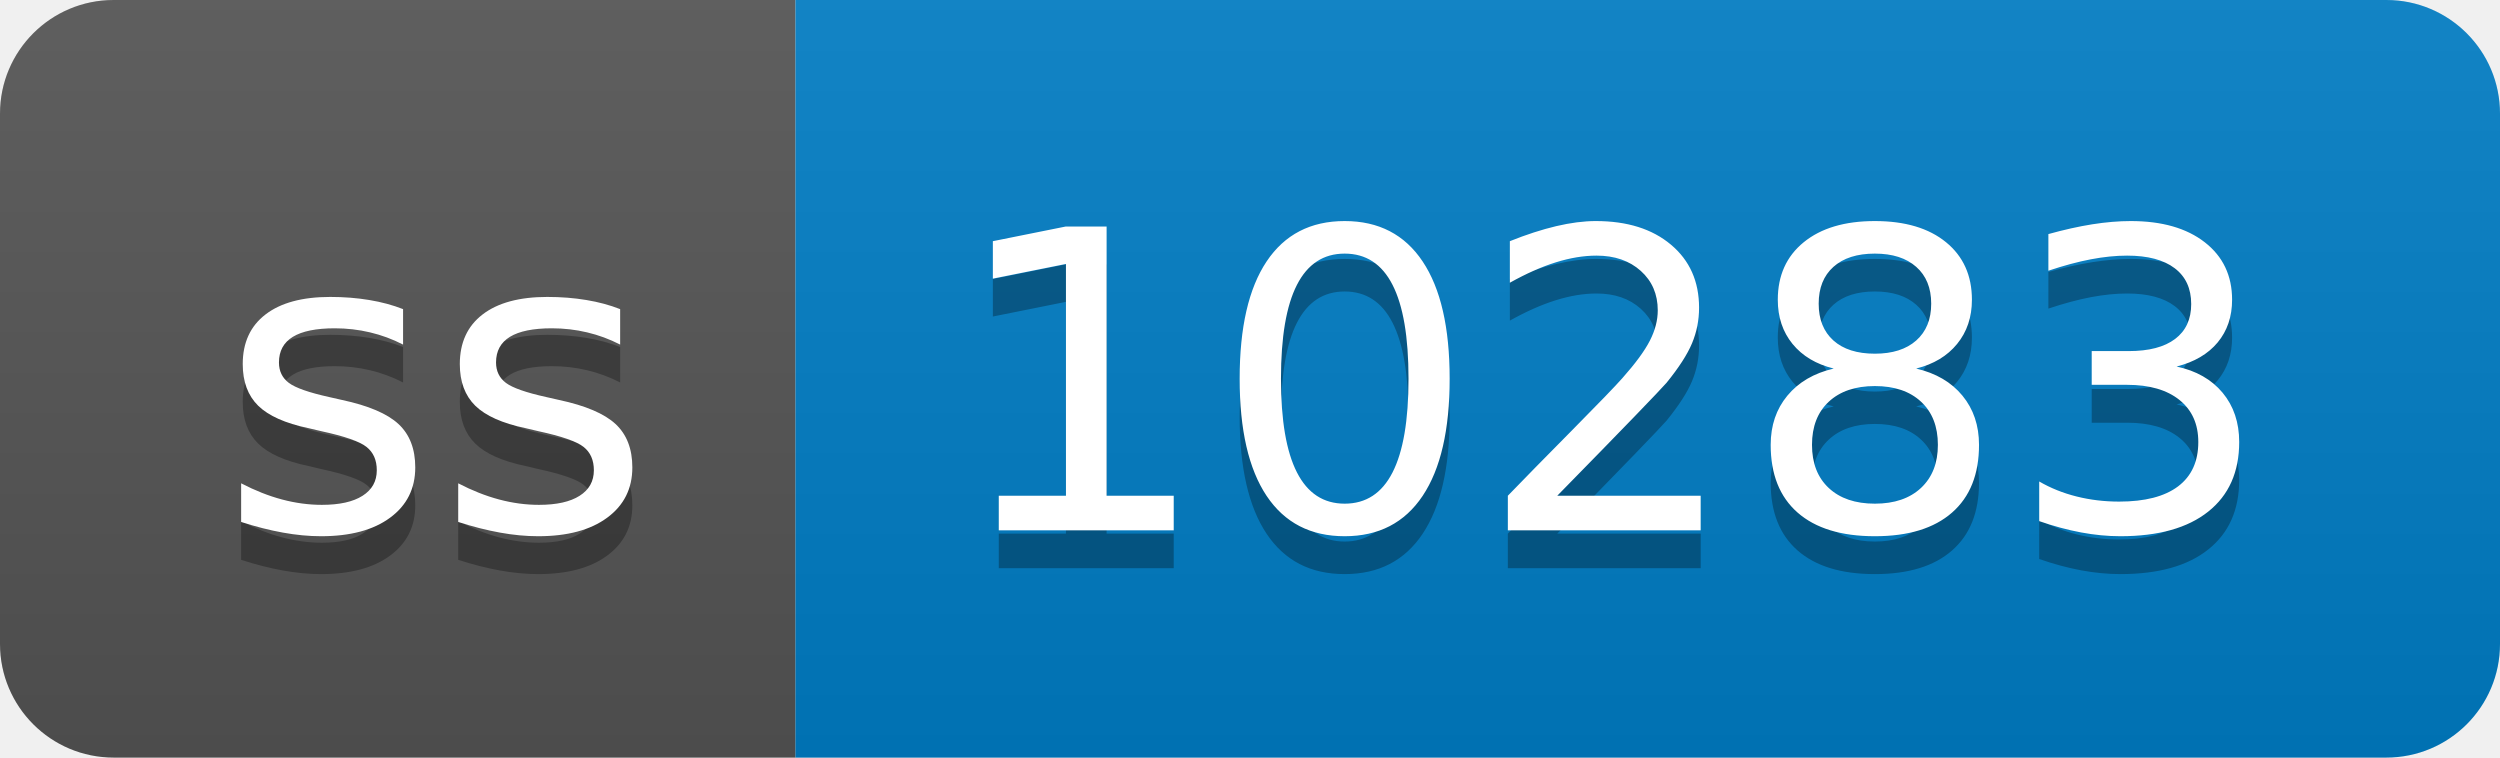
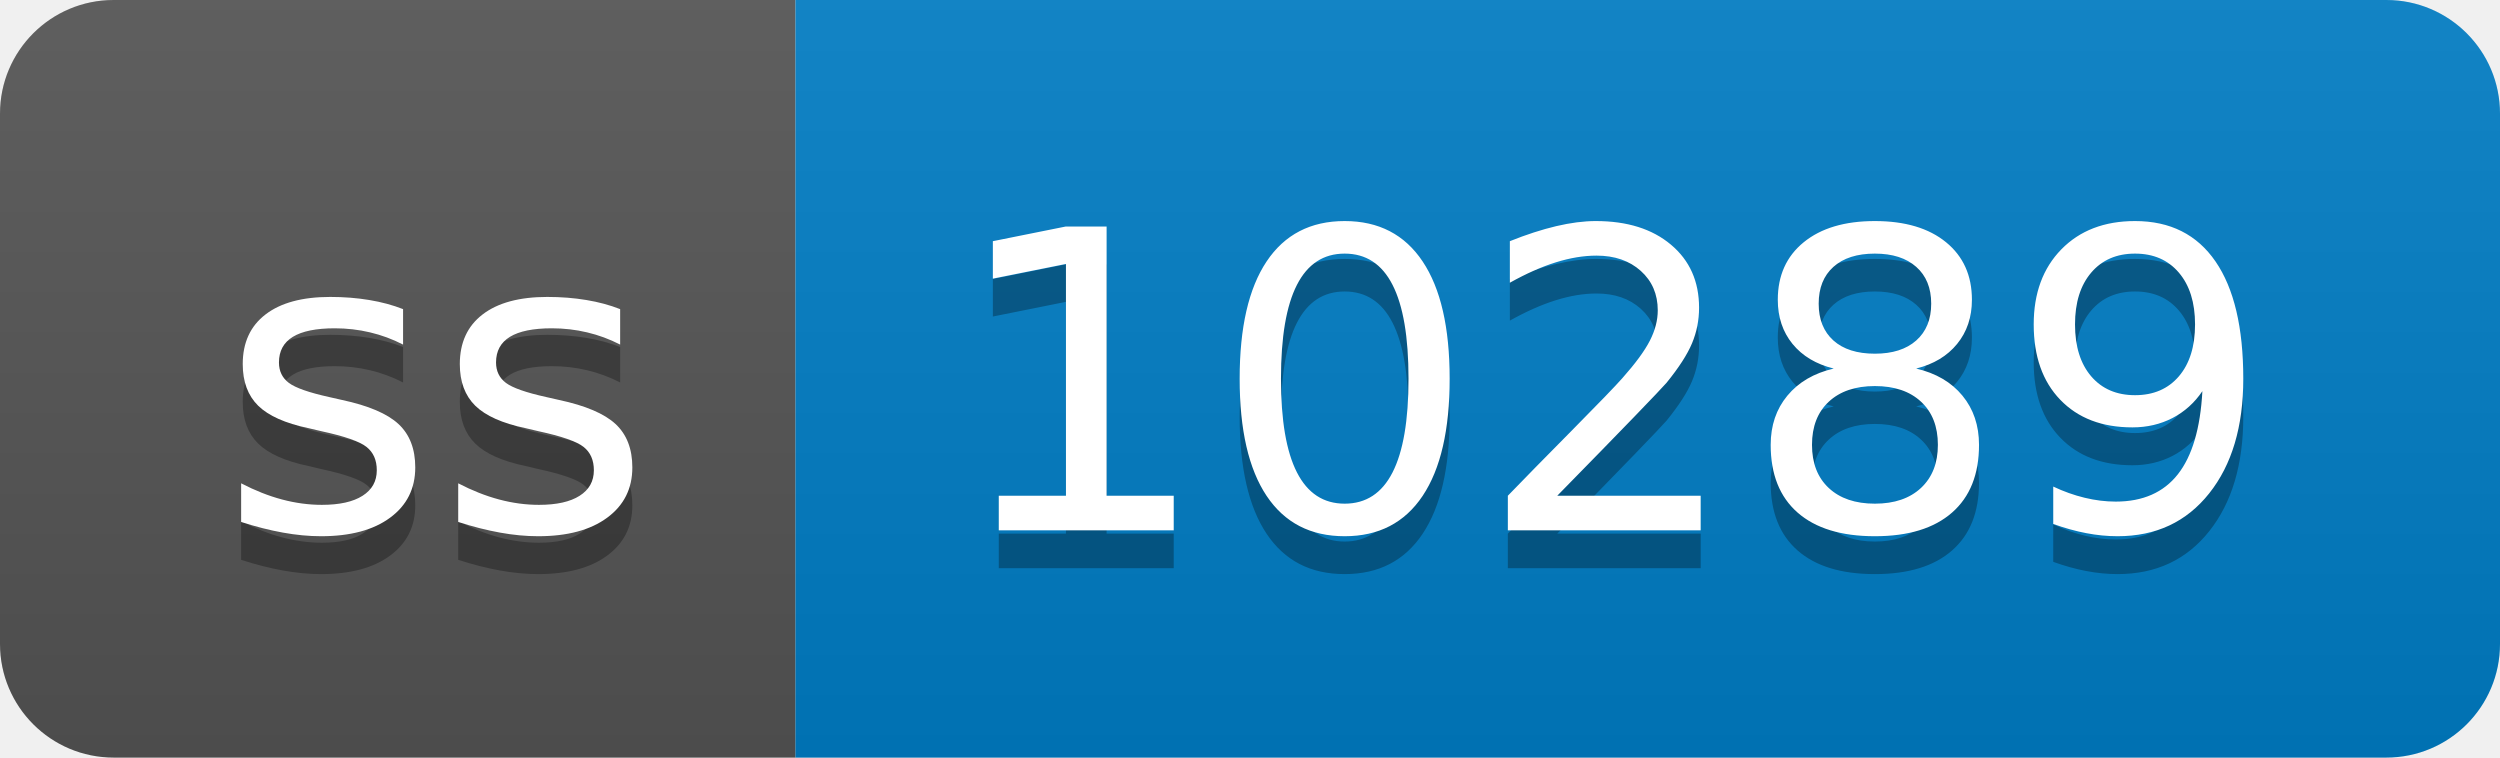
- <svg xmlns="http://www.w3.org/2000/svg" width="66" height="20" role="img" aria-label="ss: 10283">
+ <svg xmlns="http://www.w3.org/2000/svg" width="66" height="20" role="img" aria-label="ss: 10289">
  <linearGradient id="s" x2="0" y2="100%">
    <stop offset="0" stop-color="#bbb" stop-opacity=".1" />
    <stop offset="1" stop-opacity=".1" />
  </linearGradient>
  <clipPath id="r">
    <rect width="66" height="20" rx="3" fill="#fff" />
  </clipPath>
  <g clip-path="url(#r)">
    <rect width="21" height="20" fill="#555" />
    <rect x="21" width="45" height="20" fill="#007ec6" />
    <rect width="66" height="20" fill="url(#s)" />
  </g>
  <g fill="#fff" text-anchor="middle" font-family="Verdana,Geneva,DejaVu Sans,sans-serif" text-rendering="geometricPrecision" font-size="110">
    <text aria-hidden="true" x="115" y="150" fill="#010101" fill-opacity=".3" transform="scale(.1)" textLength="110">ss</text>
    <text x="115" y="140" transform="scale(.1)" fill="#fff" textLength="110">ss</text>
-     <text aria-hidden="true" x="425" y="150" fill="#010101" fill-opacity=".3" transform="scale(.1)" textLength="350">10283</text>
-     <text x="425" y="140" transform="scale(.1)" fill="#fff" textLength="350">10283</text>
+     <text aria-hidden="true" x="425" y="150" fill="#010101" fill-opacity=".3" transform="scale(.1)" textLength="350">10289</text>
+     <text x="425" y="140" transform="scale(.1)" fill="#fff" textLength="350">10289</text>
  </g>
</svg>
